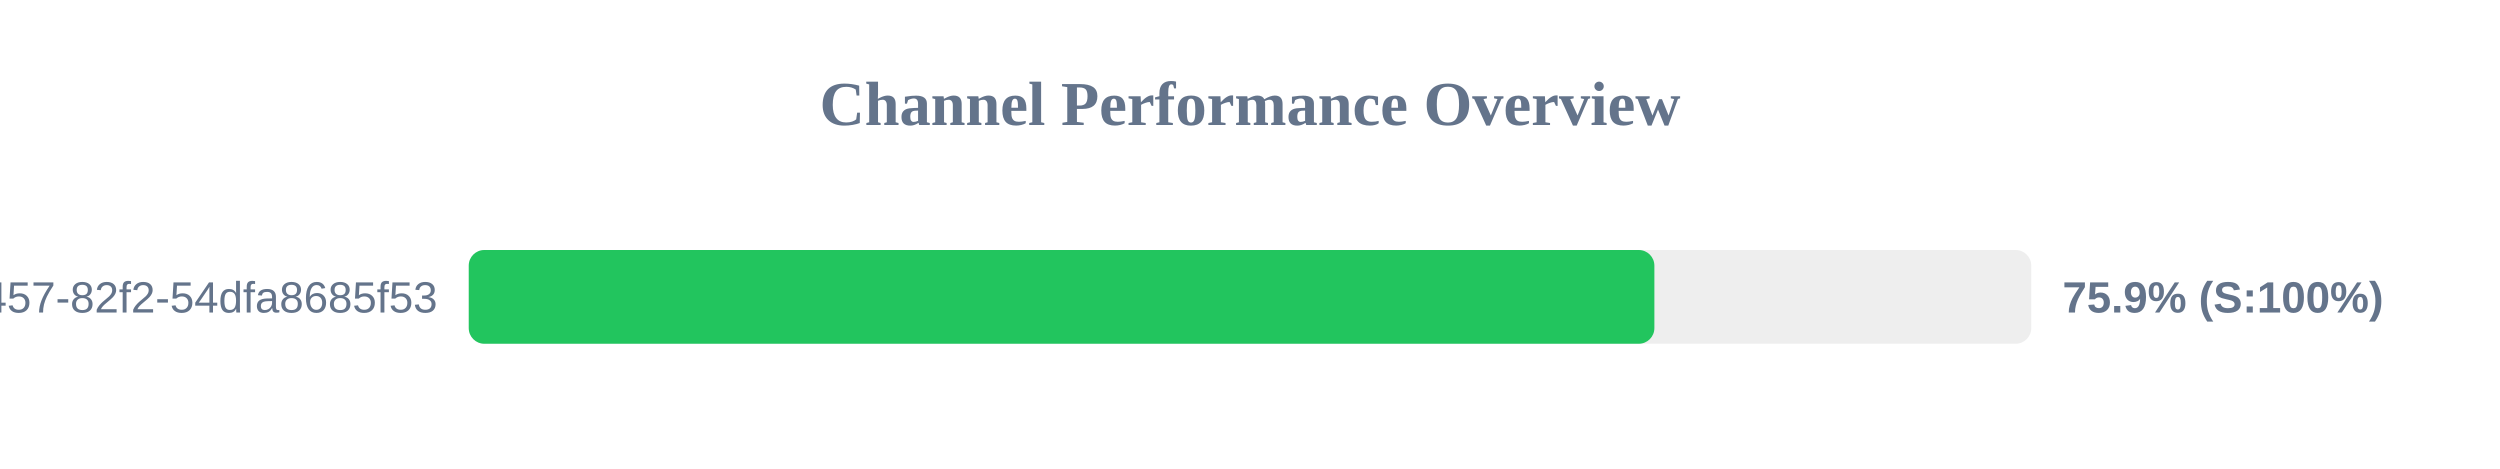
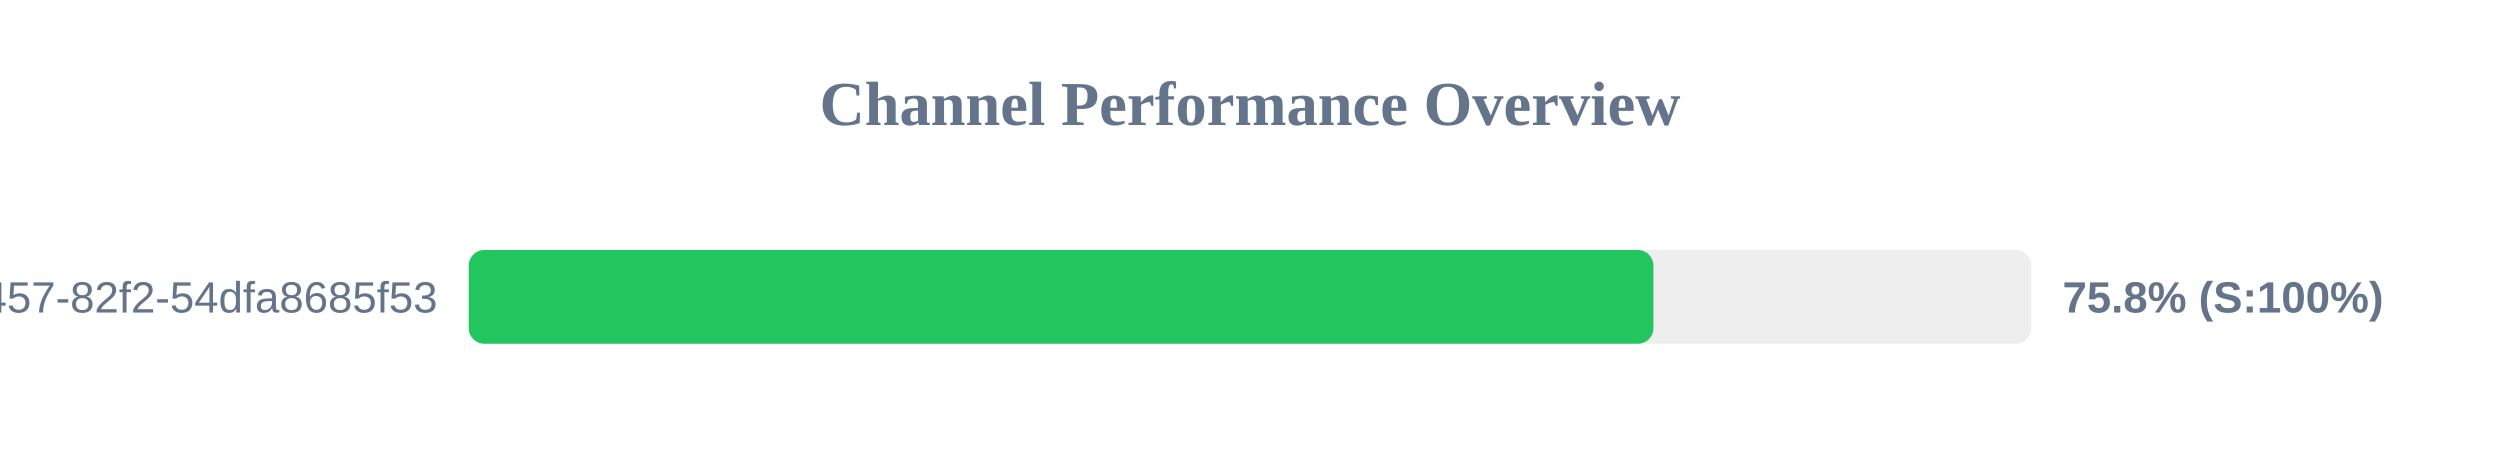
<svg xmlns="http://www.w3.org/2000/svg" width="800" height="150" version="1.1">
  <style>
        .row { font: 14px Arial; fill: #64748b; }
        .score { font: bold 14px Arial; fill: #64748b; }
    </style>
  <text x="400" y="40" text-anchor="middle" font-size="20px" font-weight="bold" fill="#64748b">Channel Performance Overview</text>
  <rect x="150" y="80" width="500" height="30" fill="#eee" rx="5" />
-   <rect x="150" y="80" width="379.4" height="30" fill="#22c55e" rx="5" />
+   <rect x="150" y="80" width="379.1" height="30" fill="#22c55e" rx="5" />
  <text x="140" y="100" text-anchor="end" class="row">?uuid=413c8b50-96bf-4457-82f2-54dfa8685f53</text>
-   <text x="660" y="100" text-anchor="start" class="score">75.9% (S:100%)</text>
+   <text x="660" y="100" text-anchor="start" class="score">75.8% (S:100%)</text>
</svg>
